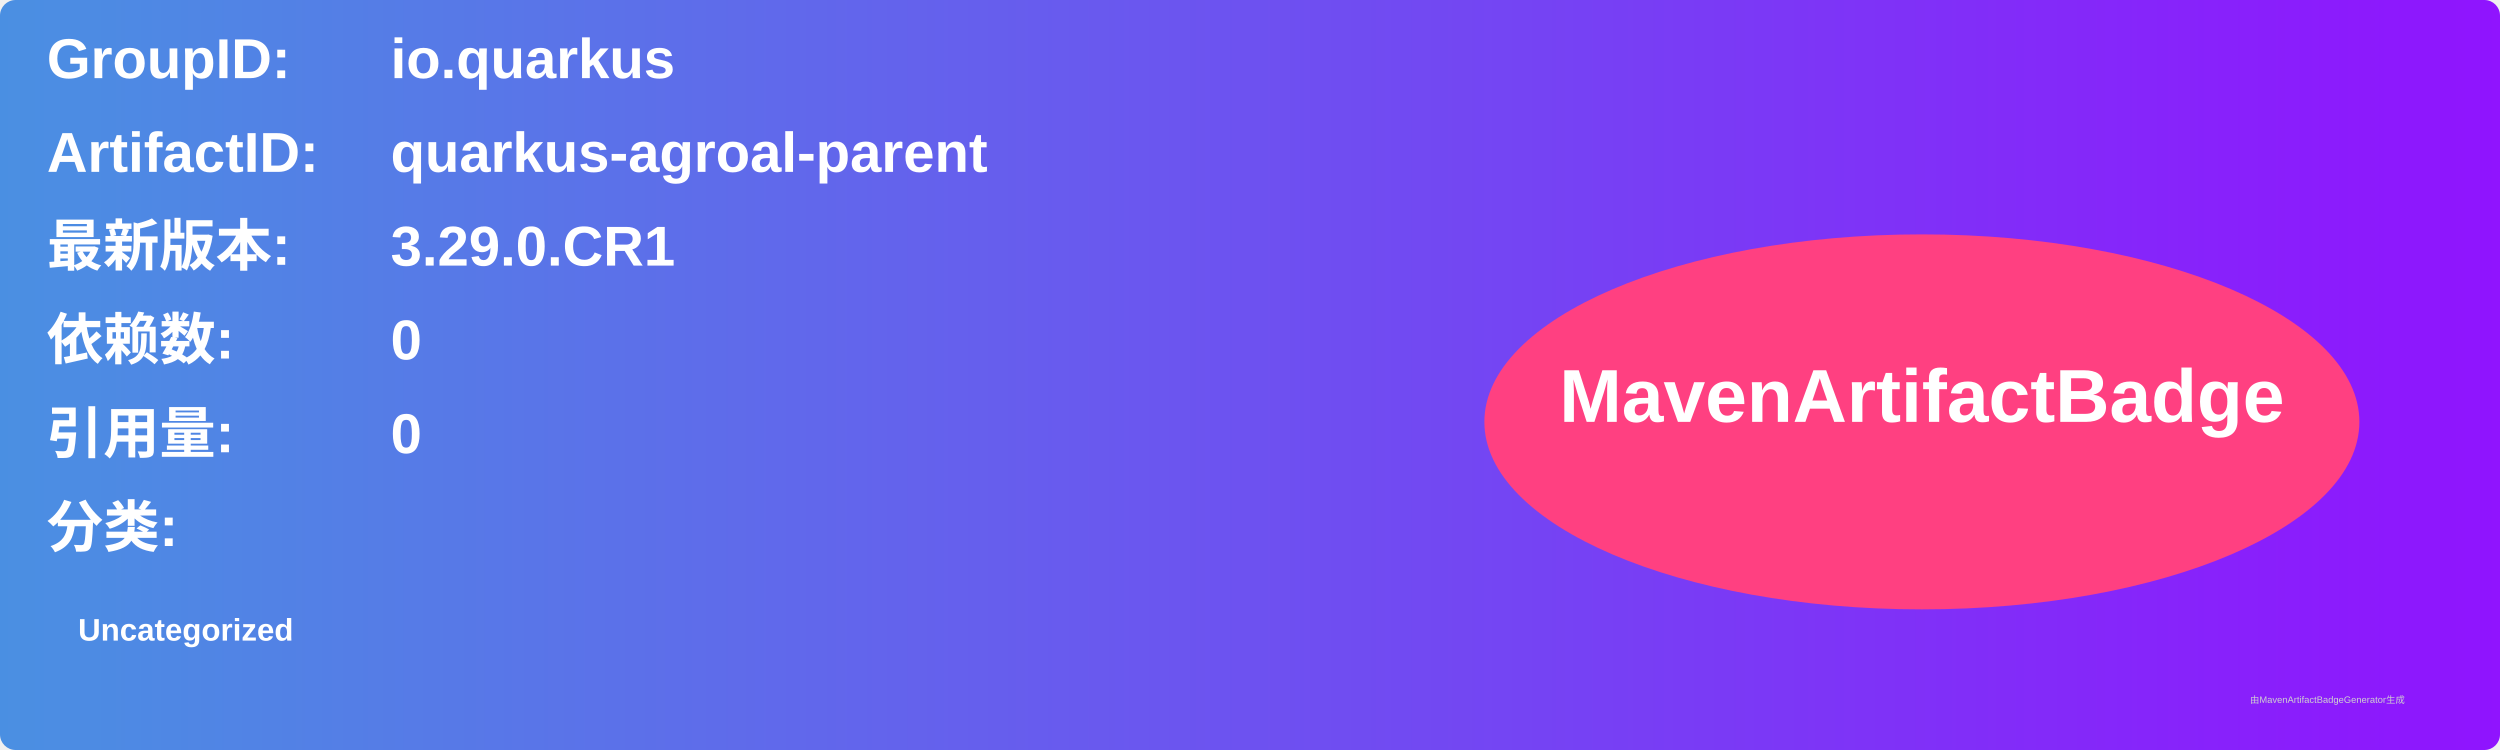
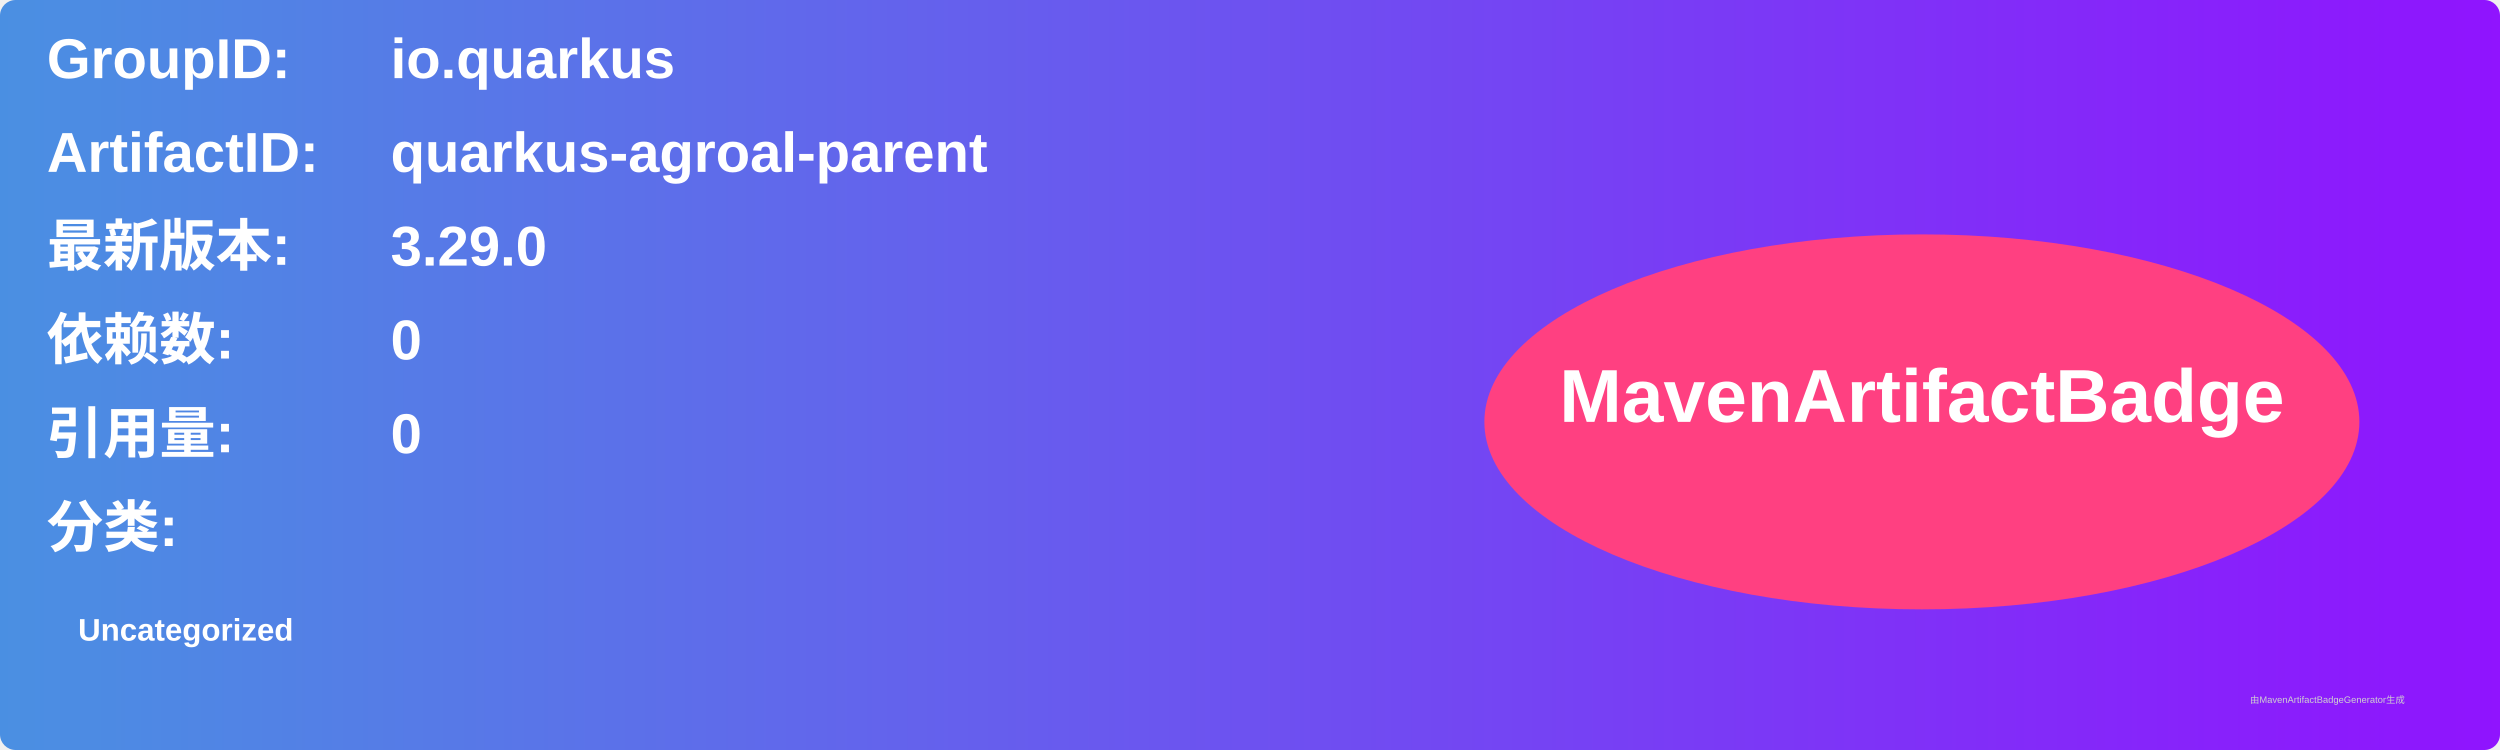
<svg xmlns="http://www.w3.org/2000/svg" width="800" height="240" viewBox="0 0 800 240">
  <linearGradient id="grad" x1="0%" y1="0%" x2="100%" y2="0%">
    <stop offset="0%" stop-color="#4a90e2" />
    <stop offset="100%" stop-color="#9013fe" />
  </linearGradient>
  <rect width="100%" height="100%" rx="5" ry="5" fill="url(#grad)" />
  <g transform="translate(15, 15)">
    <text x="0" y="10" font-family="Arial" font-size="18" fill="white" font-weight="bold" width="260">GroupID:</text>
    <text x="110" y="10" font-family="Arial" font-size="18" fill="white" font-weight="bold" width="460">io.quarkus</text>
    <text x="0" y="40" font-family="Arial" font-size="18" fill="white" font-weight="bold" width="260">ArtifactID:</text>
    <text x="110" y="40" font-family="Arial" font-size="18" fill="white" font-weight="bold" width="460">quarkus-agroal-parent</text>
    <text x="0" y="70" font-family="Arial" font-size="18" fill="white" font-weight="bold">最新版本:</text>
    <text x="110" y="70" font-family="Arial" font-size="18" fill="white" font-weight="bold">
-       <tspan font-weight="bold">3.29.0.CR1</tspan>
+       <tspan font-weight="bold">3.29.0</tspan>
    </text>
    <text x="0" y="100" font-family="Arial" font-size="18" fill="white" font-weight="bold">依赖数: </text>
    <text x="110" y="100" font-family="Arial" font-size="18" fill="white">
      <tspan font-weight="bold">0</tspan>
    </text>
    <text x="0" y="130" font-family="Arial" font-size="18" fill="white" font-weight="bold">引用量: </text>
    <text x="110" y="130" font-family="Arial" font-size="18" fill="white">
      <tspan font-weight="bold">0</tspan>
    </text>
    <text x="0" y="160" font-family="Arial" font-size="18" fill="white" font-weight="bold">分类:</text>
    <text x="10" y="190" font-family="Arial" font-size="10" fill="white">
      <tspan font-weight="bold">Uncategorized</tspan>
    </text>
    <ellipse cx="600" cy="120" rx="140" ry="60" fill="#ff4081" />
    <text x="600" y="120" text-anchor="middle" font-family="Arial" font-size="24" fill="white" font-weight="bold">MavenArtifactBadge</text>
  </g>
  <text x="720" y="225" font-family="Arial" font-size="3" fill="#d0d0d0">由MavenArtifactBadgeGenerator生成</text>
</svg>
